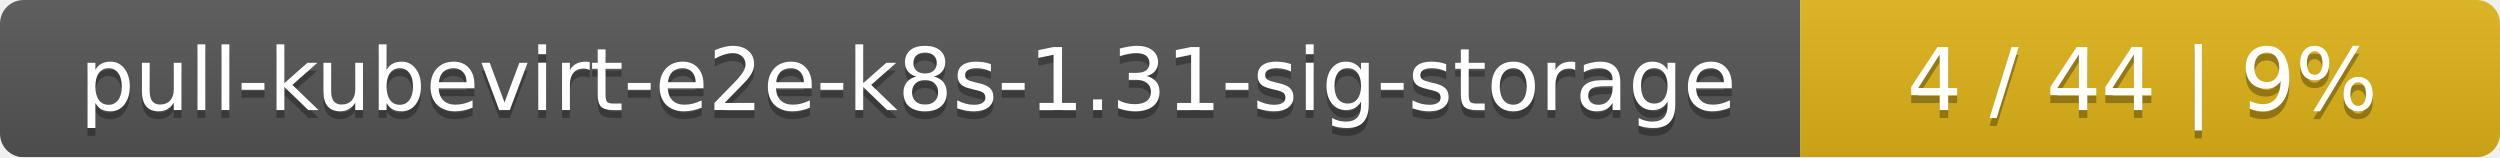
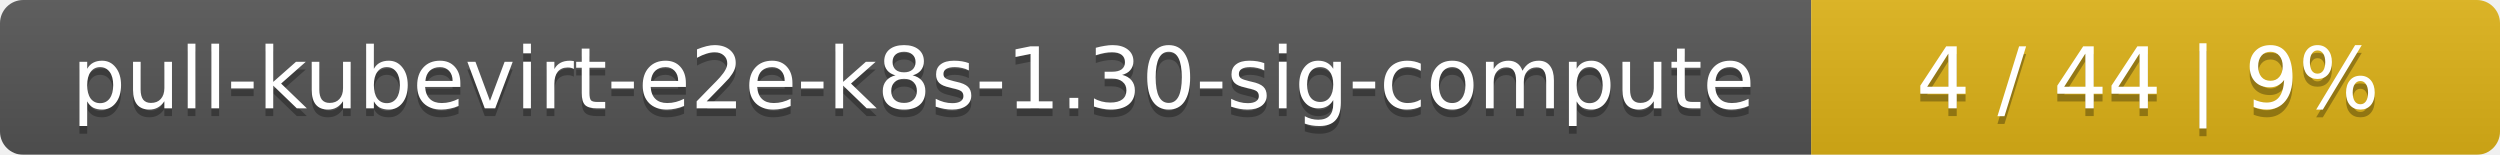
- <svg xmlns="http://www.w3.org/2000/svg" width="318" height="20">
+ <svg xmlns="http://www.w3.org/2000/svg" width="323" height="20">
  <linearGradient id="smooth" x2="0" y2="100%">
    <stop offset="0" stop-color="#bbb" stop-opacity=".1" />
    <stop offset="1" stop-opacity=".1" />
  </linearGradient>
  <mask id="round">
-     <rect width="318" height="20" rx="3" fill="#fff" />
+     <rect width="323" height="20" rx="3" fill="#fff" />
  </mask>
  <g mask="url(#round)">
-     <rect width="229" height="20" fill="#555" />
-     <rect x="229" width="89" height="20" fill="#dfb317" />
-     <rect width="318" height="20" fill="url(#smooth)" />
+     <rect width="234" height="20" fill="#555" />
+     <rect x="234" width="89" height="20" fill="#dfb317" />
+     <rect width="323" height="20" fill="url(#smooth)" />
  </g>
  <g fill="#fff" text-anchor="middle" font-family="DejaVu Sans,Verdana,Geneva,sans-serif" font-size="11">
-     <text x="115.5" y="15" fill="#010101" fill-opacity=".3">pull-kubevirt-e2e-k8s-1.31-sig-storage</text>
-     <text x="115.5" y="14">pull-kubevirt-e2e-k8s-1.31-sig-storage</text>
-     <text x="272.5" y="15" fill="#010101" fill-opacity=".3">4 / 44    |    9%</text>
-     <text x="272.5" y="14">4 / 44    |    9%</text>
+     <text x="118" y="15" fill="#010101" fill-opacity=".3">pull-kubevirt-e2e-k8s-1.30-sig-compute</text>
+     <text x="118" y="14">pull-kubevirt-e2e-k8s-1.30-sig-compute</text>
+     <text x="277.5" y="15" fill="#010101" fill-opacity=".3">4 / 44    |    9%</text>
+     <text x="277.5" y="14">4 / 44    |    9%</text>
  </g>
</svg>
